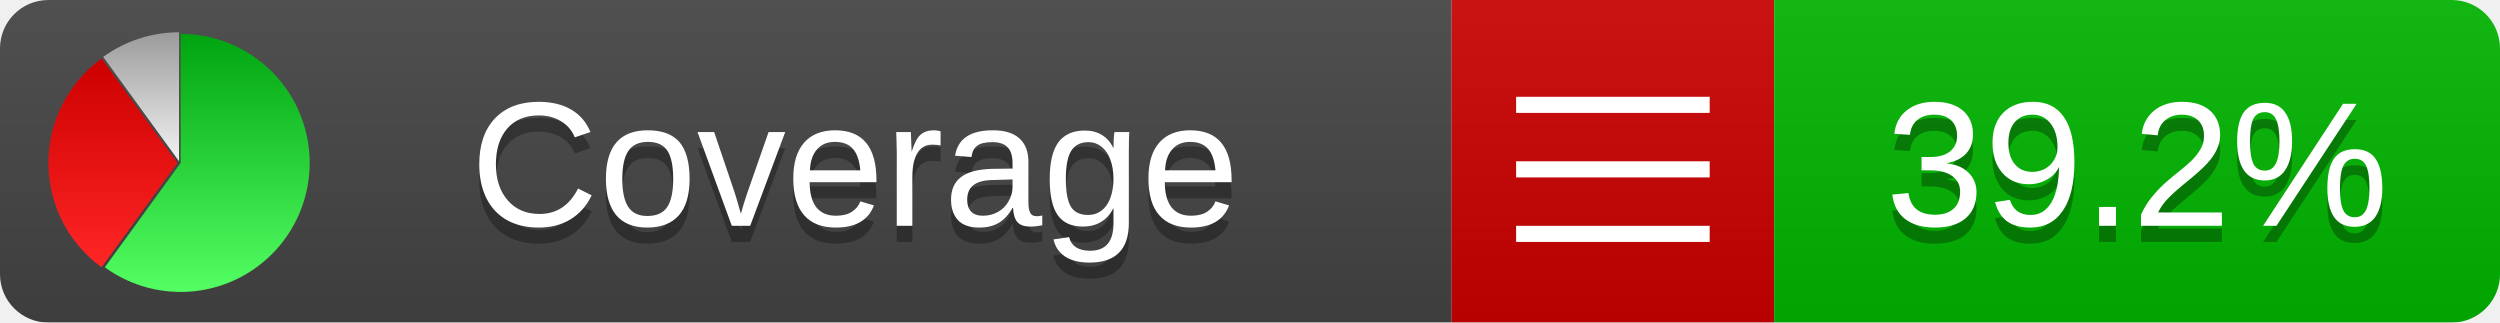
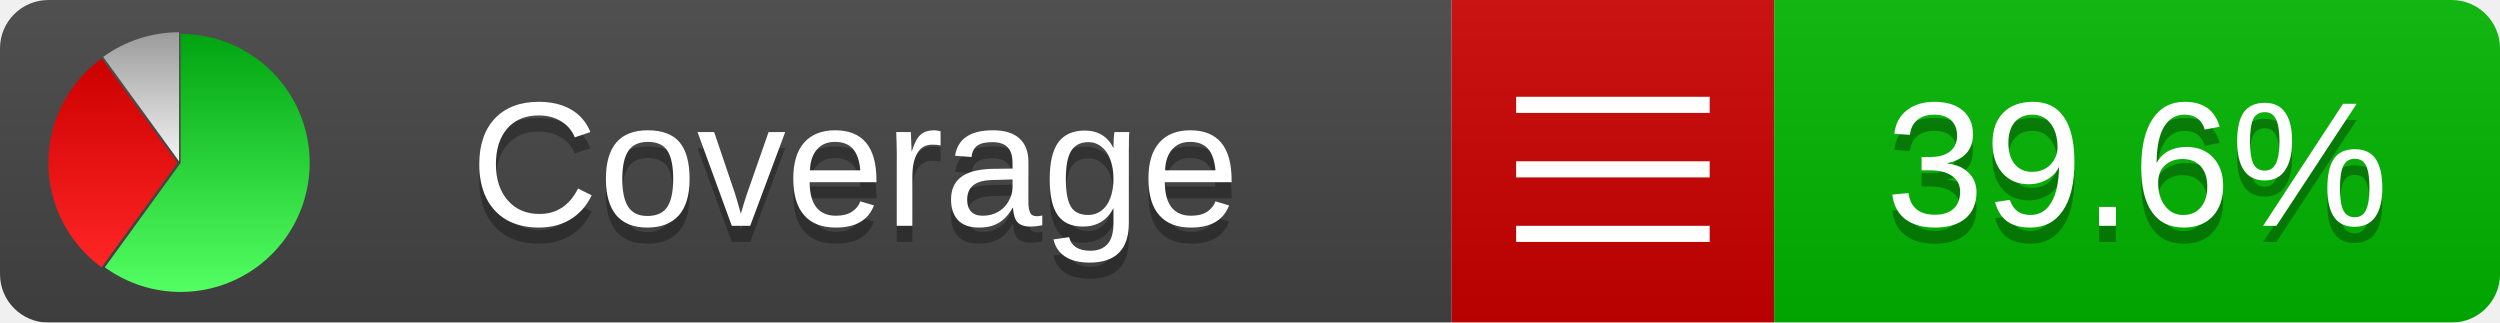
<svg xmlns="http://www.w3.org/2000/svg" xmlns:xlink="http://www.w3.org/1999/xlink" width="155" height="20">
  <style type="text/css">
          
            @keyframes fadeout {
              0 % { visibility: visible; opacity: 1; }
              40% { visibility: visible; opacity: 1; }
              50% { visibility: hidden; opacity: 0; }
              90% { visibility: hidden; opacity: 0; }
              100% { visibility: visible; opacity: 1; }
            }
            @keyframes fadein {
              0% { visibility: hidden; opacity: 0; }
              40% { visibility: hidden; opacity: 0; }
              50% { visibility: visible; opacity: 1; }
              90% { visibility: visible; opacity: 1; }
              100% { visibility: hidden; opacity: 0; }
            }
            .linecoverage {
                animation-duration: 10s;
                animation-name: fadeout;
                animation-iteration-count: infinite;
            }
            .branchcoverage {
                animation-duration: 10s;
                animation-name: fadein;
                animation-iteration-count: infinite;
            }
          
    </style>
  <defs>
    <linearGradient id="gradient" x2="0" y2="100%">
      <stop offset="0" stop-color="#bbb" stop-opacity=".1" />
      <stop offset="1" stop-opacity=".1" />
    </linearGradient>
    <linearGradient id="green" x2="0" y2="100%">
      <stop offset="0" stop-color="#00A410" />
      <stop offset="1" stop-color="#53FF63" />
    </linearGradient>
    <linearGradient id="red" x2="0" y2="100%">
      <stop offset="0" stop-color="#C00" />
      <stop offset="1" stop-color="#FF2525" />
    </linearGradient>
    <linearGradient id="gray" x2="0" y2="100%">
      <stop offset="0" stop-color="#9B9B9B" />
      <stop offset="1" stop-color="#F3F3F3" />
    </linearGradient>
    <mask id="mask">
      <rect width="155" height="20" rx="3" fill="#fff" />
    </mask>
    <g id="icon">
      <path style="fill:url(#green);" d="M205,202.5 l0,-200 a200,200 0 1,1 -117.558,361.803 z" />
      <path style="fill:url(#red);" d="M200,202.5 l-117.558,161.803 a200,200 0 0,1 0,-323.607 z" />
      <path style="fill:url(#gray);" d="M202.5,200 l-117.558,-161.803 a200,200 0 0,1 117.558,-38.196 z" />
    </g>
  </defs>
  <g mask="url(#mask)">
    <rect x="0" y="0" width="90" height="20" fill="#444" />
    <rect x="90" y="0" width="20" height="20" fill="#c00" />
    <rect x="110" y="0" width="45" height="20" fill="#00B600" />
    <rect x="0" y="0" width="155" height="20" fill="url(#gradient)" />
  </g>
  <g>
    <path class="" stroke="#fff" d="M94 6.5 h12 M94 10.5 h12 M94 14.5 h12" />
  </g>
  <g fill="#fff" text-anchor="middle" font-family="Verdana,Arial,Geneva,sans-serif" font-size="11">
    <a xlink:href="https://github.com/danielpalme/ReportGenerator" target="_top">
      <use xlink:href="#icon" transform="translate(3,2) scale(.04)" />
    </a>
    <text x="53" y="15" fill="#010101" fill-opacity=".3">Coverage</text>
    <text x="53" y="14" fill="#fff">Coverage</text>
-     <text class="" x="132.5" y="15" fill="#010101" fill-opacity=".3">39.2%</text>
-     <text class="" x="132.5" y="14">39.2%</text>
+     <text class="" x="132.5" y="15" fill="#010101" fill-opacity=".3">39.6%</text>
+     <text class="" x="132.5" y="14">39.6%</text>
  </g>
  <g>
    <rect class="" x="90" y="0" width="65" height="20" fill-opacity="0" />
  </g>
</svg>
